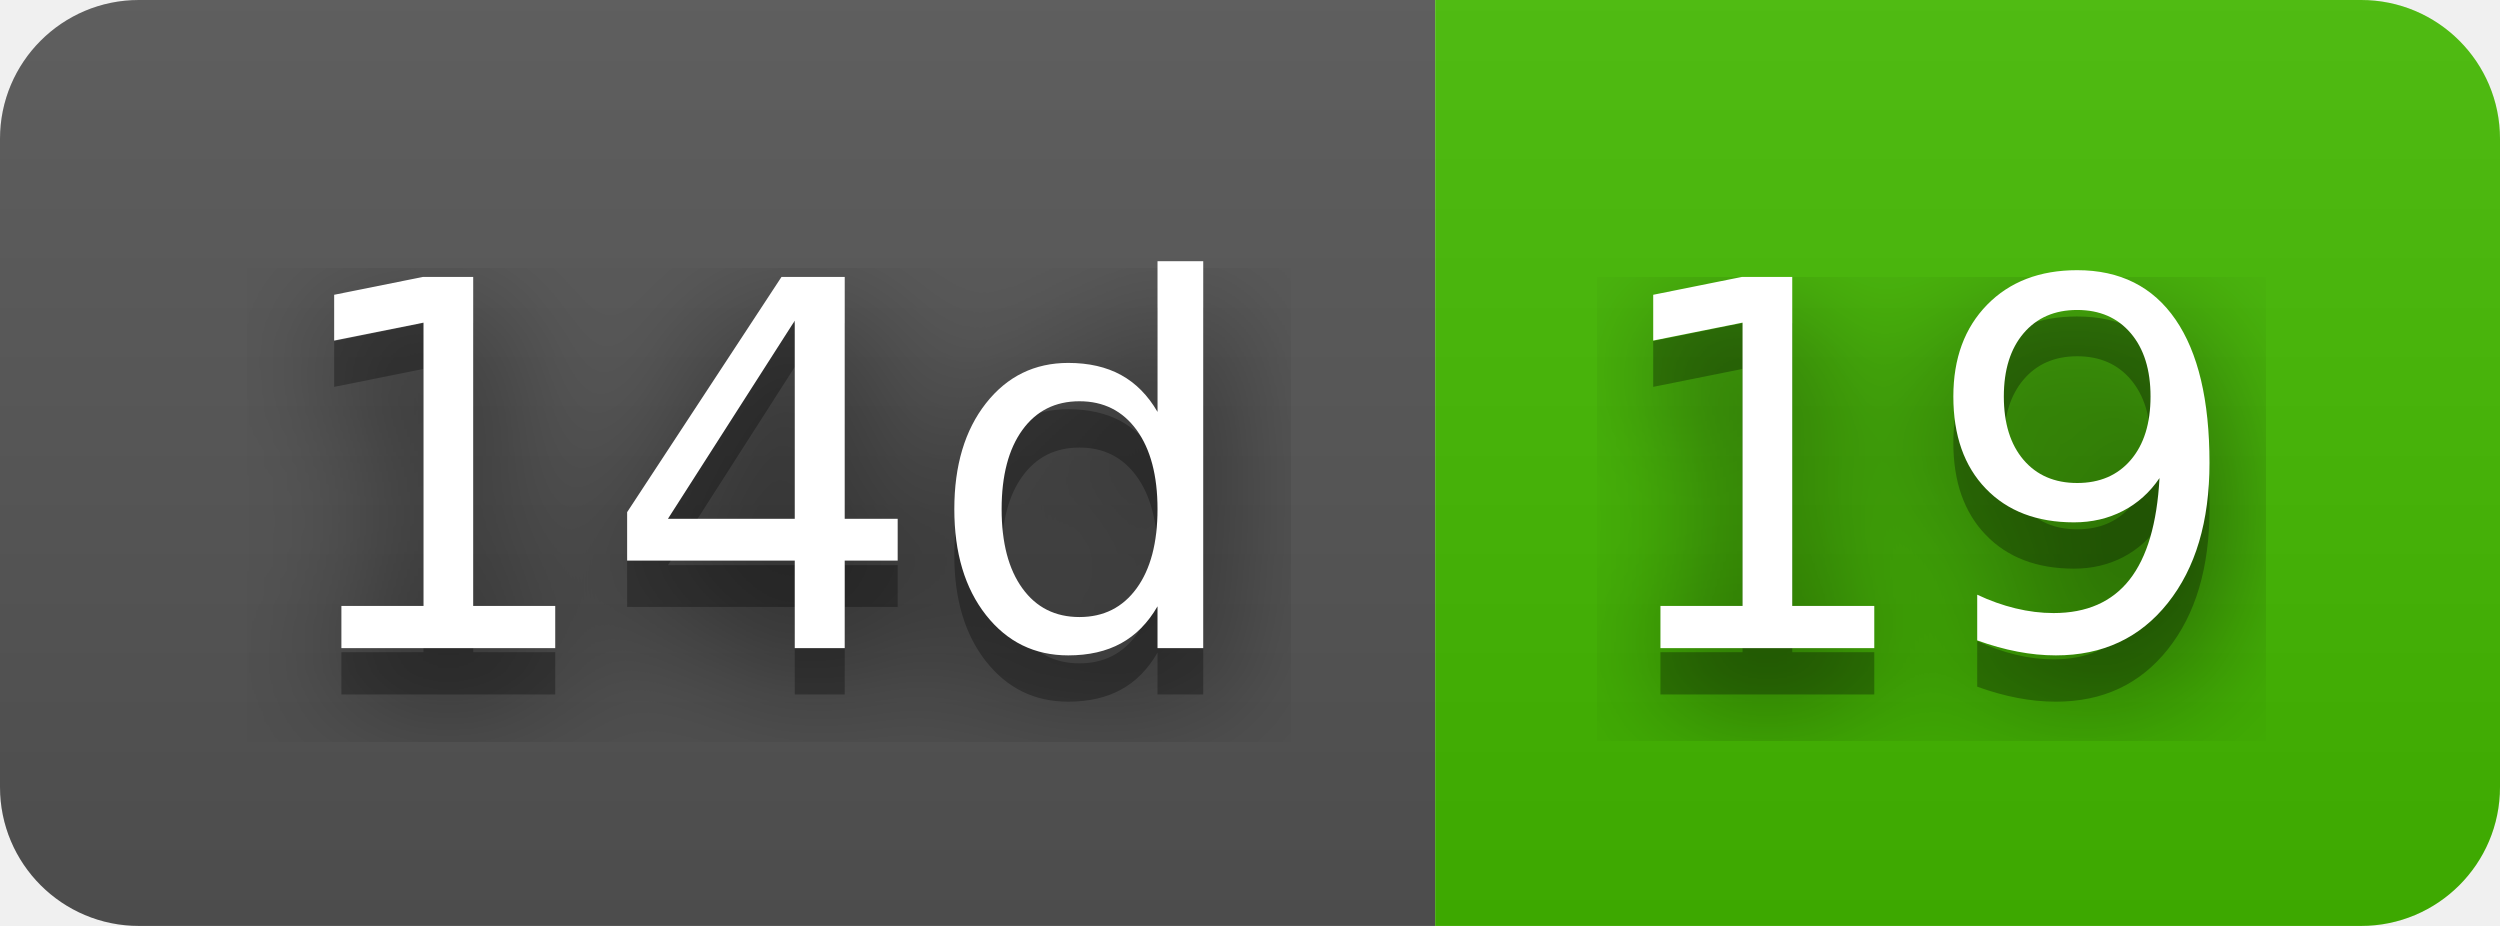
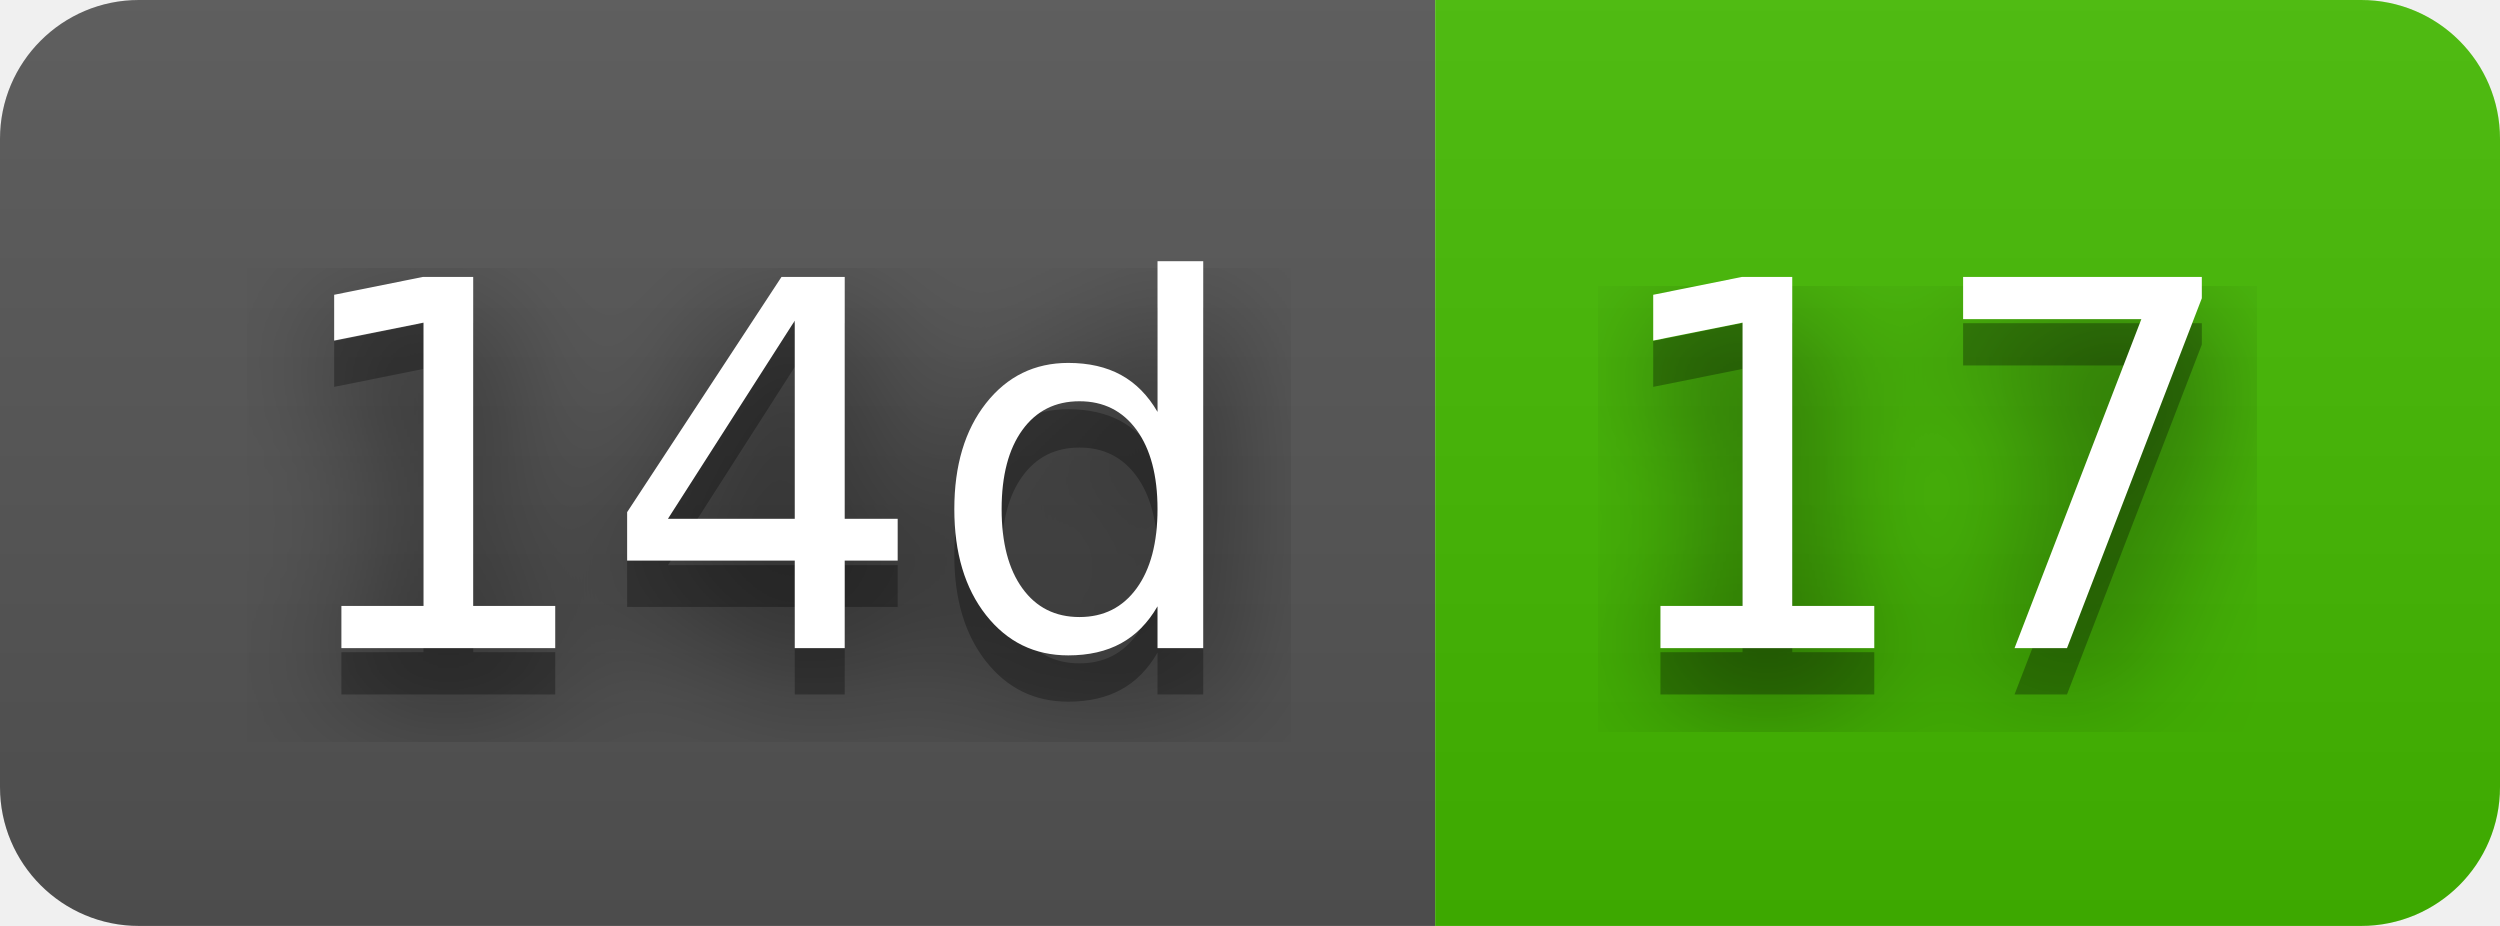
- <svg xmlns="http://www.w3.org/2000/svg" width="54" height="20" role="img" aria-label="14d: 19">
+ <svg xmlns="http://www.w3.org/2000/svg" width="54" height="20" role="img" aria-label="14d: 17">
  <filter id="blur">
    <feGaussianBlur stdDeviation="16" />
  </filter>
  <linearGradient id="s" x2="0" y2="100%">
    <stop offset="0" stop-color="#bbb" stop-opacity=".1" />
    <stop offset="1" stop-opacity=".1" />
  </linearGradient>
  <clipPath id="r">
    <rect width="54" height="20" rx="3" />
  </clipPath>
  <g clip-path="url(#r)">
    <rect width="31" height="20" fill="#555" />
    <rect x="31" width="23" height="20" fill="#4b0" />
    <rect width="54" height="20" fill="url(#s)" />
  </g>
  <g fill="#fff" text-anchor="middle" font-family="Verdana,Geneva,DejaVu Sans,sans-serif" text-rendering="geometricPrecision" font-size="110">
    <g transform="scale(.1)">
      <g aria-hidden="true" fill="#010101">
        <text x="165" y="150" fill-opacity=".8" filter="url(#blur)" textLength="210">14d</text>
        <text x="165" y="150" fill-opacity=".3" textLength="210">14d</text>
      </g>
      <text x="165" y="140" textLength="210">14d</text>
    </g>
    <g transform="scale(.1)">
      <g aria-hidden="true" fill="#010101">
-         <text x="415" y="150" fill-opacity=".8" filter="url(#blur)" textLength="130">19</text>
-         <text x="415" y="150" fill-opacity=".3" textLength="130">19</text>
+         <text x="415" y="150" fill-opacity=".8" filter="url(#blur)" textLength="130">17</text>
+         <text x="415" y="150" fill-opacity=".3" textLength="130">17</text>
      </g>
-       <text x="415" y="140" textLength="130">19</text>
+       <text x="415" y="140" textLength="130">17</text>
    </g>
  </g>
</svg>
